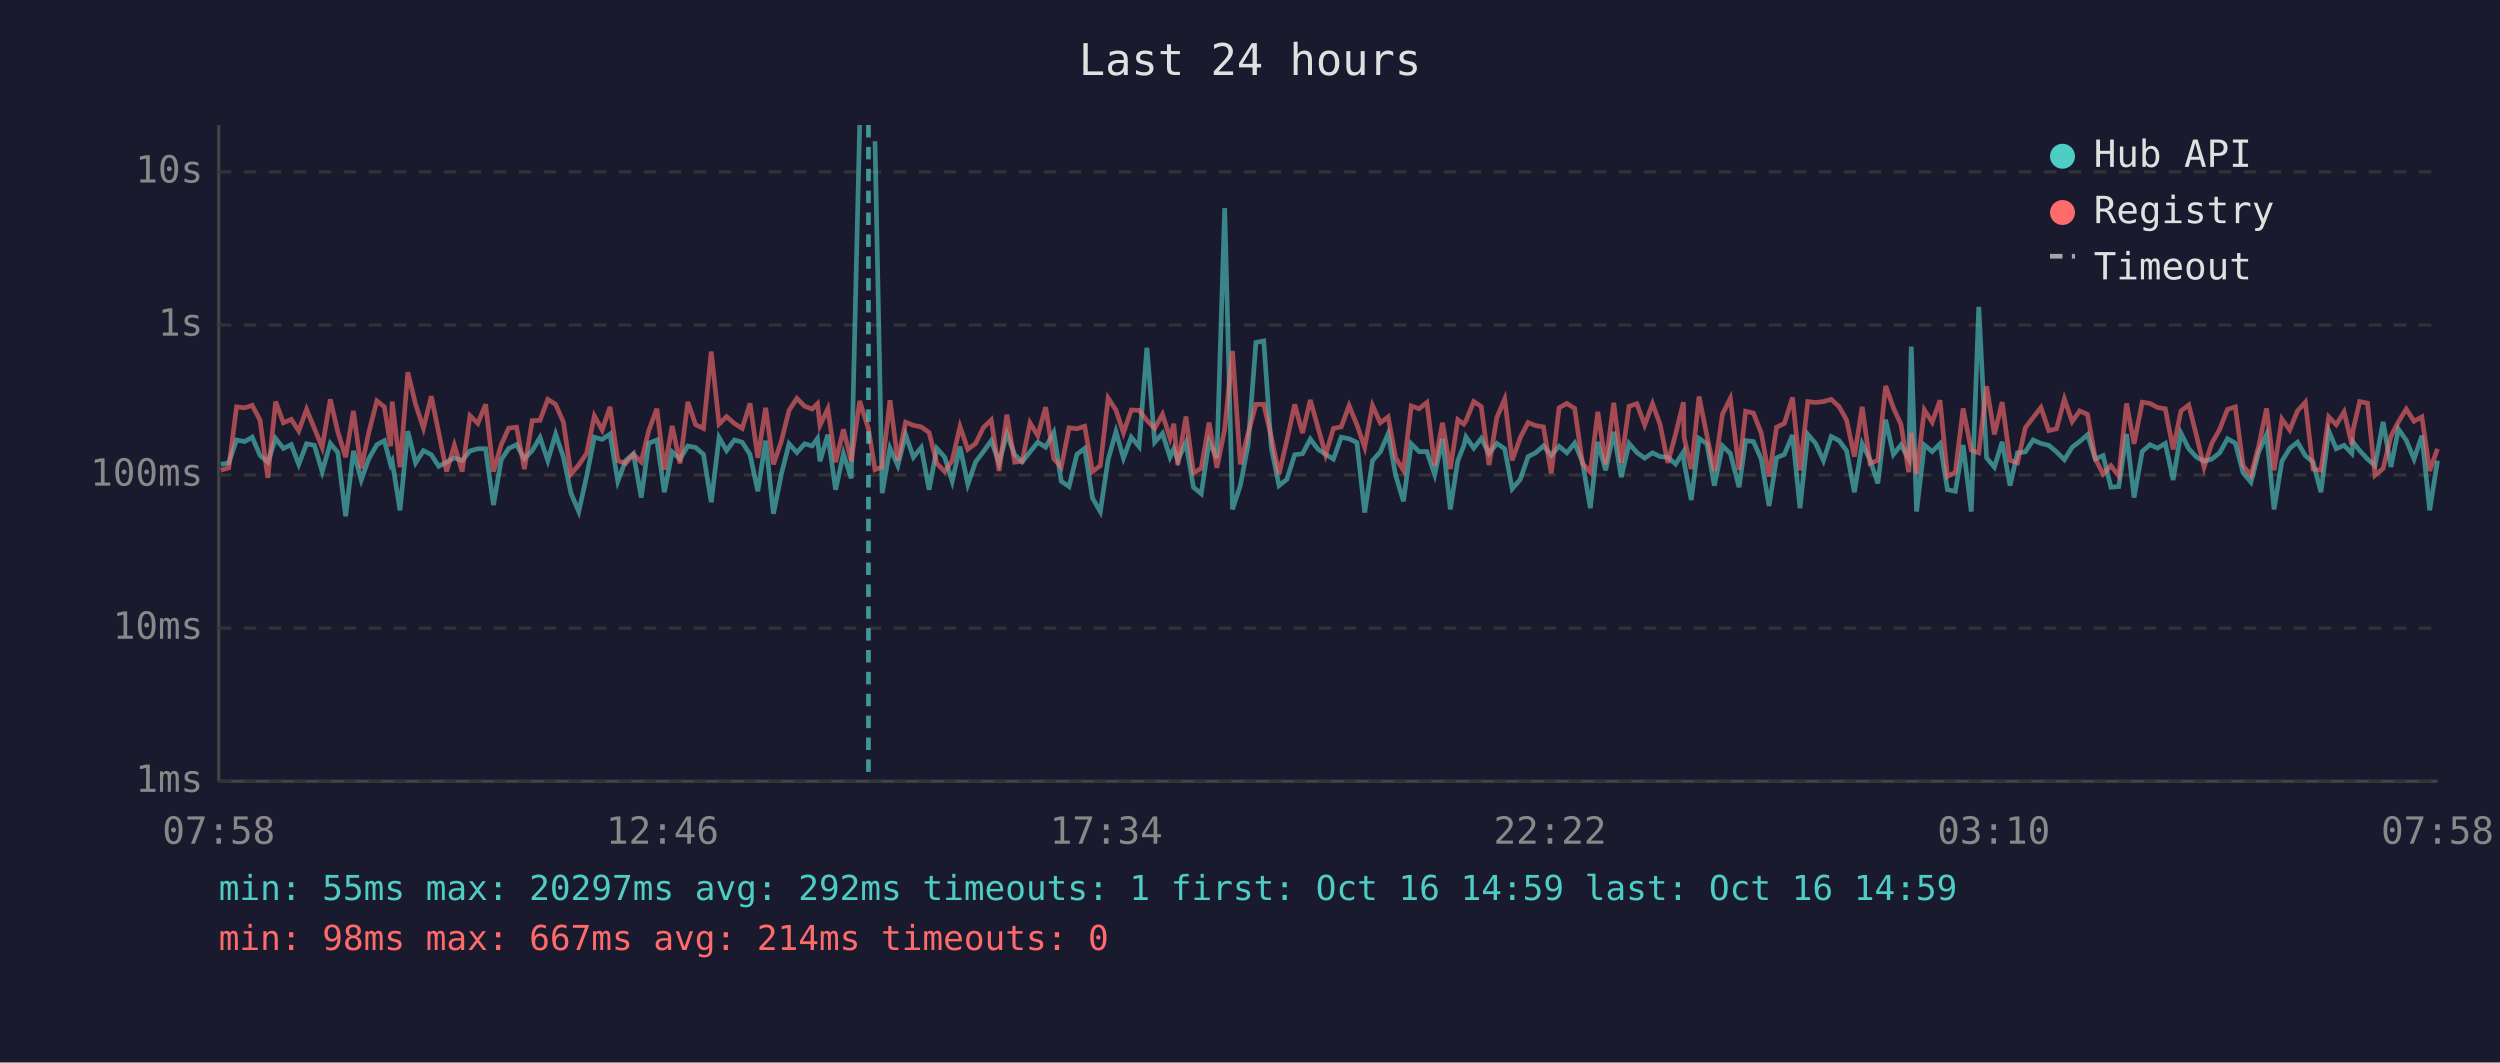
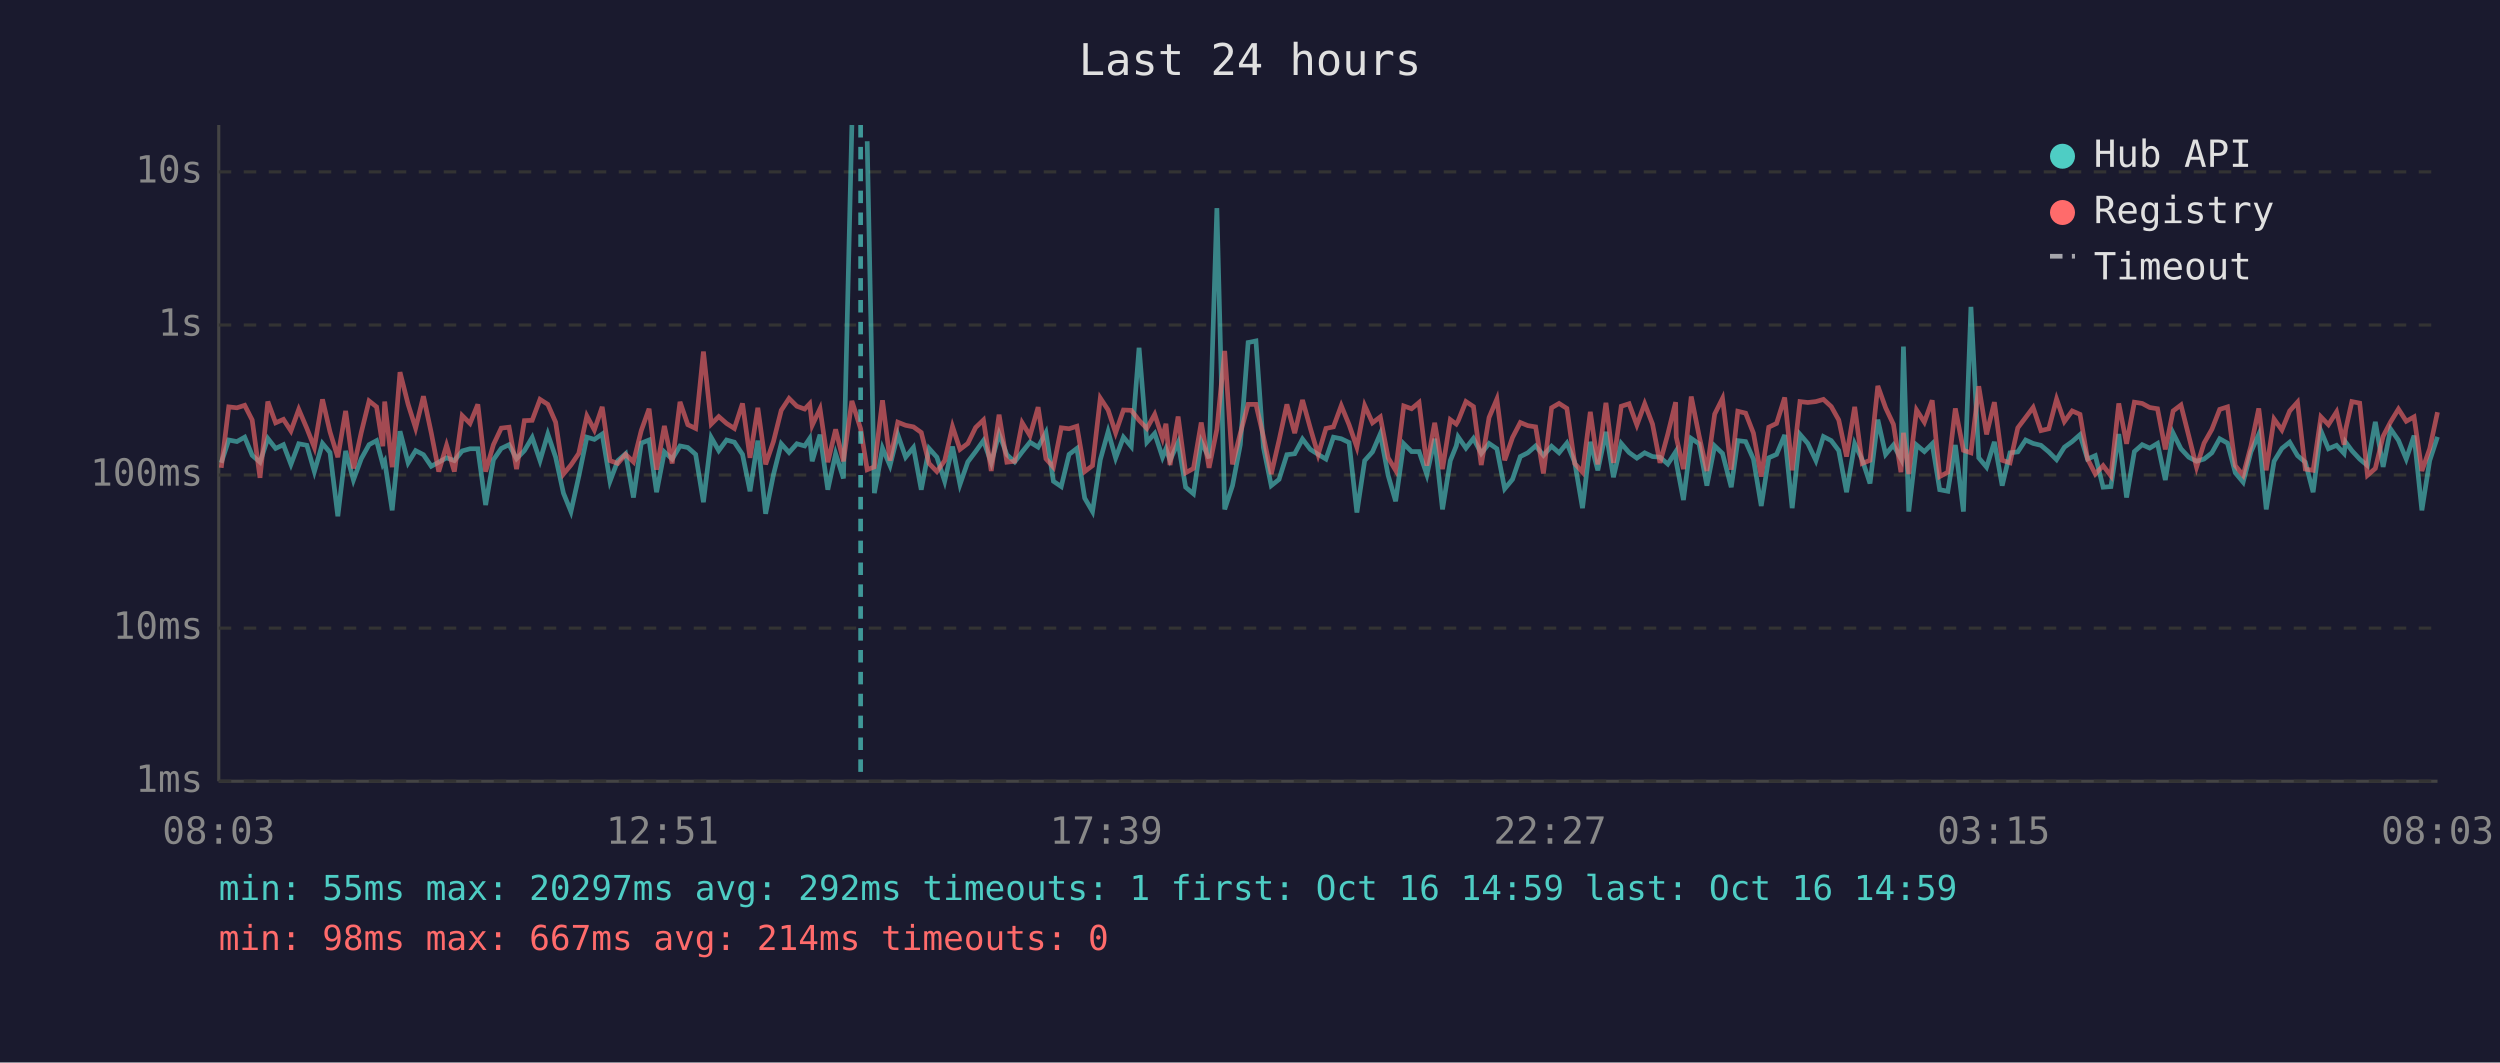
<svg xmlns="http://www.w3.org/2000/svg" viewBox="0 0 800 340" font-family="monospace" font-size="12">
  <rect width="800" height="340" fill="#1a1a2e" />
  <text x="400" y="24" fill="#e0e0e0" font-size="14" text-anchor="middle">Last 24 hours</text>
  <line x1="70" y1="40" x2="70" y2="250" stroke="#444" stroke-width="1" />
  <line x1="70" y1="250" x2="780" y2="250" stroke="#444" stroke-width="1" />
  <line x1="70" y1="250" x2="780" y2="250" stroke="#333" stroke-width="1" stroke-dasharray="4" />
  <text x="65" y="250" fill="#888" text-anchor="end" dominant-baseline="middle">1ms</text>
  <line x1="70" y1="201" x2="780" y2="201" stroke="#333" stroke-width="1" stroke-dasharray="4" />
  <text x="65" y="201" fill="#888" text-anchor="end" dominant-baseline="middle">10ms</text>
  <line x1="70" y1="152" x2="780" y2="152" stroke="#333" stroke-width="1" stroke-dasharray="4" />
  <text x="65" y="152" fill="#888" text-anchor="end" dominant-baseline="middle">100ms</text>
  <line x1="70" y1="104" x2="780" y2="104" stroke="#333" stroke-width="1" stroke-dasharray="4" />
  <text x="65" y="104" fill="#888" text-anchor="end" dominant-baseline="middle">1s</text>
  <line x1="70" y1="55" x2="780" y2="55" stroke="#333" stroke-width="1" stroke-dasharray="4" />
  <text x="65" y="55" fill="#888" text-anchor="end" dominant-baseline="middle">10s</text>
-   <text x="70" y="270" fill="#888" text-anchor="middle">07:58</text>
-   <text x="212" y="270" fill="#888" text-anchor="middle">12:46</text>
-   <text x="354" y="270" fill="#888" text-anchor="middle">17:34</text>
-   <text x="496" y="270" fill="#888" text-anchor="middle">22:22</text>
-   <text x="638" y="270" fill="#888" text-anchor="middle">03:10</text>
-   <text x="780" y="270" fill="#888" text-anchor="middle">07:58</text>
-   <polyline points="70.7,148.6 73.2,148.1 75.7,140.8 78.3,141.3 80.7,139.9 83.2,145.7 85.7,147.9 88.2,140.3 90.7,143.5 93.2,142.3 95.6,148.6 98.1,142.0 100.6,142.5 103.1,150.9 105.7,141.9 108.1,144.8 110.6,165.2 113.1,144.3 115.6,153.6 118.0,146.8 120.6,142.3 123.0,141.0 125.0,148.6 125.5,147.6 128.0,163.3 130.5,138.0 133.0,148.1 135.5,144.2 138.0,145.5 140.4,149.2 142.9,147.9 145.4,146.5 147.9,147.4 150.4,144.3 152.9,143.6 155.4,143.6 157.9,161.6 160.4,147.1 162.8,143.5 165.3,142.3 167.8,146.8 170.3,144.2 172.8,140.0 175.3,147.4 177.8,138.9 180.3,146.3 182.7,157.8 185.2,163.7 187.7,152.5 190.2,139.9 192.7,140.6 195.2,138.9 197.7,154.0 200.2,147.4 202.7,145.2 205.2,159.2 207.6,141.8 210.2,140.8 212.6,157.5 215.1,144.6 217.6,146.9 220.1,142.7 222.6,143.2 225.1,145.4 227.6,160.7 230.1,140.0 232.5,144.2 235.0,140.8 237.5,141.5 240.0,145.4 242.5,157.2 245.0,141.0 247.5,164.4 250.0,151.9 252.5,142.0 255.0,144.8 257.5,142.0 259.9,142.7 261.6,140.3 262.4,147.6 264.9,139.1 267.4,156.7 269.9,145.2 272.4,153.1 275.1,40.0" fill="none" stroke="#4ecdc4" stroke-width="1.5" opacity="0.6" />
-   <polyline points="280.0,45.2 282.3,157.8 284.8,143.4 287.3,149.0 289.8,139.1 292.3,146.3 294.8,143.2 297.3,156.7 299.8,143.5 302.3,146.3 304.7,154.0 307.2,142.9 309.7,155.0 312.2,147.8 314.7,144.5 317.2,141.0 319.7,148.1 322.2,138.8 324.7,145.5 327.1,147.8 329.6,144.6 332.1,141.5 334.6,143.1 337.2,138.4 339.6,154.0 342.1,155.7 344.6,145.4 347.1,143.5 349.6,159.4 352.1,163.7 354.6,147.1 357.1,138.1 359.5,146.6 362.0,139.9 364.5,142.9 367.0,111.3 369.5,141.5 372.0,138.7 374.4,146.3 375.6,143.6 376.9,147.3 379.5,141.6 381.9,155.9 384.4,158.0 386.9,141.3 389.4,146.6 391.9,66.6 394.4,163.0 396.9,155.4 399.4,142.3 401.9,109.6 404.4,109.1 406.8,143.2 409.3,155.4 411.8,153.4 414.3,145.5 416.8,145.2 419.3,140.5 421.8,143.8 424.2,145.4 426.7,146.9 429.2,139.9 431.7,140.4 434.2,141.6 436.7,164.0 439.2,147.4 441.7,144.6 444.2,138.8 446.6,152.1 449.1,160.4 451.6,142.0 454.1,144.5 456.6,144.5 459.1,151.9 461.6,140.4 464.1,163.0 466.5,147.4 468.4,142.7 469.1,139.8 471.6,143.4 474.0,140.3 476.5,145.1 479.0,141.9 481.5,143.6 483.9,156.4 486.5,153.4 489.0,146.1 491.4,144.9 493.9,142.7 496.4,145.7 498.9,142.8 501.4,144.9 503.9,141.8 506.4,147.9 508.9,162.6 511.3,141.4 513.8,150.5 516.4,138.2 518.8,152.7 521.3,141.9 523.8,144.8 526.3,146.6 528.8,144.9 531.2,146.1 533.7,146.3 536.2,148.5 538.7,144.6 538.9,147.9 541.2,160.0 543.7,140.3 546.2,142.0 548.6,155.4 551.2,142.7 553.7,145.1 556.5,155.9 558.6,141.0 561.1,141.3 563.6,146.9 566.1,161.9 568.5,146.5 571.0,145.4 573.6,139.2 576.0,162.6 578.5,139.0 581.0,141.9 583.5,147.4 586.0,139.7 588.5,141.0 590.9,144.2 593.4,157.5 595.9,142.0 598.4,147.1 600.9,154.7 603.4,134.3 605.9,145.4 608.3,142.4 610.8,146.8 611.6,110.9 613.3,163.7 615.8,142.4 618.3,144.5 620.8,142.0 623.2,156.7 625.7,157.2 628.2,142.4 630.8,163.7 633.2,98.2 635.7,146.5 638.2,149.5 640.7,141.4 643.2,155.4 645.6,144.9 648.1,144.6 650.6,140.8 653.1,141.9 655.6,142.5 658.1,144.6 660.6,147.1 663.1,143.1 665.5,141.3 668.0,139.1 670.5,146.9 673.0,145.8 675.5,155.9 678.0,155.7 680.5,138.9 682.9,159.2 685.5,144.5 688.0,142.3 690.4,143.4 692.9,141.9 695.4,153.6 697.9,138.6 700.4,143.6 702.9,146.3 705.3,147.6 707.8,146.9 710.3,144.9 712.8,140.4 715.3,141.8 717.8,151.3 720.3,154.3 722.8,144.6 725.3,139.0 727.7,163.0 730.2,147.6 732.7,143.5 735.2,141.5 737.7,145.8 740.2,147.9 742.7,157.5 745.2,137.9 747.6,143.6 750.1,142.5 752.6,145.1 753.0,141.5 755.1,144.2 757.6,146.9 760.0,149.0 762.6,135.0 765.1,149.4 767.5,137.3 770.0,140.9 772.5,146.9 775.0,139.4 777.5,163.3 780.0,147.4" fill="none" stroke="#4ecdc4" stroke-width="1.5" opacity="0.6" />
-   <polyline points="70.7,150.5 73.2,149.7 75.7,130.2 78.3,130.5 80.7,129.7 83.2,134.4 85.7,152.9 88.2,128.5 90.7,135.3 93.2,134.2 95.6,137.9 98.1,131.0 100.6,137.1 103.1,143.2 105.7,127.8 108.1,138.2 110.6,146.3 113.1,131.5 115.6,149.9 118.0,138.4 120.6,128.3 123.0,130.2 125.0,142.8 125.5,128.5 128.0,149.5 130.5,119.1 133.0,129.4 135.5,137.0 138.0,126.8 140.4,138.5 142.9,150.9 145.4,142.5 147.9,150.9 150.4,133.0 152.9,135.5 155.4,129.4 157.9,150.9 160.4,142.3 162.8,137.0 165.3,136.7 167.8,150.1 170.3,134.6 172.8,134.5 175.3,127.8 177.8,129.4 180.3,135.1 182.7,151.7 185.2,148.8 187.7,145.1 190.2,133.1 192.7,137.6 195.2,130.2 197.7,147.4 200.2,148.3 202.7,145.4 205.2,147.8 207.6,137.8 210.2,130.8 212.6,150.3 215.1,136.3 217.6,148.3 220.1,128.6 222.6,135.9 225.1,137.1 227.6,112.5 230.1,135.7 232.5,133.3 235.0,135.5 237.5,137.1 240.0,129.1 242.5,146.5 245.0,130.5 247.5,148.6 250.0,141.3 252.5,131.3 255.0,127.5 257.5,130.0 259.9,130.9 261.6,129.2 262.4,136.1 264.9,130.8 267.4,147.9 269.9,137.4 272.4,147.6 275.1,128.3 277.9,137.2 280.0,150.3 282.3,149.4 284.8,128.1 287.3,147.4 289.8,135.1 292.3,136.1 294.8,136.6 297.3,138.4 299.8,148.3 302.3,150.9 304.7,147.4 307.2,136.5 309.7,143.8 312.2,141.9 314.7,136.8 317.2,134.4 319.7,150.7 322.2,132.7 324.7,147.9 327.1,147.6 329.6,135.3 332.1,139.4 334.6,130.3 337.2,146.8 339.6,149.5 342.1,136.9 344.6,137.2 347.1,136.4 349.6,150.9 352.1,149.0 354.6,127.4 357.1,131.2 359.5,138.5 362.0,131.2 364.5,131.3 367.0,134.5 369.5,137.1 372.0,132.6 374.4,140.2 375.6,135.6 376.9,148.8 379.5,133.3 381.9,151.3 384.4,149.9 386.9,135.2 389.4,149.7 391.9,137.4 394.4,112.3 396.9,148.6 399.4,138.7 401.9,129.4 404.4,129.4 406.8,139.7 409.3,151.7 411.8,140.9 414.3,129.4 416.8,138.6 419.3,128.0 421.8,137.0 424.2,145.5 426.7,137.1 429.2,136.6 431.7,129.8 434.2,135.9 436.7,143.1 439.2,129.8 441.7,135.3 444.2,133.4 446.6,146.5 449.1,150.5 451.6,129.9 454.1,130.8 456.6,128.8 459.1,149.0 461.6,135.3 464.1,150.1 466.5,134.3 468.4,135.7 469.1,134.7 471.6,128.5 474.0,130.1 476.5,148.8 479.0,133.6 481.5,127.7 483.9,147.3 486.5,140.0 489.0,135.2 491.4,136.2 493.9,136.6 496.4,151.5 498.9,130.5 501.4,129.1 503.9,130.7 506.4,148.3 508.9,151.1 511.3,131.8 513.8,148.6 516.4,128.9 518.8,148.1 521.3,130.0 523.8,129.2 526.3,136.0 528.8,129.2 531.2,135.7 533.7,148.1 536.2,138.9 538.7,128.7 538.9,139.9 541.2,150.1 543.7,126.9 546.2,139.4 548.6,150.7 551.2,132.5 553.7,127.5 556.5,150.3 558.6,131.6 561.1,132.2 563.6,138.6 566.1,152.5 568.5,136.7 571.0,135.5 573.6,127.2 576.0,150.5 578.5,128.5 581.0,128.8 583.5,128.5 586.0,127.8 588.5,130.1 590.9,134.4 593.4,146.1 595.9,130.2 598.4,148.3 600.9,147.3 603.4,123.5 605.9,130.5 608.3,135.8 610.8,151.1 611.6,138.5 613.3,151.7 615.8,131.2 618.3,135.1 620.8,128.1 623.2,152.5 625.7,151.1 628.2,130.7 630.8,144.1 633.2,144.9 635.7,123.6 638.2,139.0 640.7,128.7 643.2,147.3 645.6,148.1 648.1,136.9 650.6,133.6 653.1,130.4 655.6,137.8 658.1,137.2 660.6,127.7 663.1,134.9 665.5,131.5 668.0,132.6 670.5,146.8 673.0,151.7 675.5,149.0 678.0,152.3 680.5,129.1 682.9,142.0 685.5,128.7 688.0,129.1 690.4,130.4 692.9,130.8 695.4,143.8 697.9,131.5 700.4,129.6 702.9,139.5 705.3,149.5 707.8,141.8 710.3,137.4 712.8,131.0 715.3,130.2 717.8,149.0 720.3,152.1 722.8,142.7 725.3,130.7 727.7,150.5 730.2,134.1 732.7,137.6 735.2,131.5 737.7,128.7 740.2,150.1 742.7,150.5 745.2,133.4 747.6,135.9 750.1,131.8 752.6,142.3 753.0,137.5 755.1,128.5 757.6,129.0 760.0,152.1 762.6,149.9 765.1,139.6 767.5,135.0 770.0,130.9 772.5,134.8 775.0,133.4 777.5,150.7 780.0,143.6" fill="none" stroke="#ff6b6b" stroke-width="1.5" opacity="0.6" />
-   <line x1="277.9" y1="40" x2="277.9" y2="250" stroke="#4ecdc4" stroke-width="1.5" stroke-dasharray="4,3" opacity="0.7" />
+   <text x="70" y="270" fill="#888" text-anchor="middle">08:03</text>
+   <text x="212" y="270" fill="#888" text-anchor="middle">12:51</text>
+   <text x="354" y="270" fill="#888" text-anchor="middle">17:39</text>
+   <text x="496" y="270" fill="#888" text-anchor="middle">22:27</text>
+   <text x="638" y="270" fill="#888" text-anchor="middle">03:15</text>
+   <text x="780" y="270" fill="#888" text-anchor="middle">08:03</text>
+   <polyline points="70.8,148.1 73.2,140.8 75.8,141.3 78.3,139.9 80.7,145.7 83.2,147.9 85.7,140.3 88.2,143.5 90.7,142.3 93.1,148.6 95.6,142.0 98.2,142.5 100.6,150.9 103.2,141.9 105.6,144.8 108.1,165.2 110.6,144.3 113.1,153.6 115.6,146.8 118.1,142.3 120.5,141.0 122.5,148.6 123.1,147.6 125.5,163.3 128.0,138.0 130.6,148.1 133.0,144.2 135.5,145.5 138.0,149.2 140.4,147.9 142.9,146.5 145.4,147.4 147.9,144.3 150.4,143.6 152.9,143.6 155.4,161.6 157.9,147.1 160.4,143.5 162.9,142.3 165.3,146.8 167.8,144.2 170.3,140.0 172.8,147.4 175.3,138.9 177.8,146.3 180.3,157.8 182.7,163.7 185.2,152.5 187.8,139.9 190.2,140.6 192.7,138.9 195.2,154.0 197.7,147.4 200.2,145.2 202.7,159.2 205.2,141.8 207.7,140.8 210.1,157.5 212.6,144.6 215.1,146.9 217.6,142.7 220.1,143.2 222.6,145.4 225.1,160.7 227.6,140.0 230.0,144.2 232.5,140.8 235.0,141.5 237.6,145.4 240.0,157.2 242.5,141.0 245.0,164.4 247.5,151.9 250.0,142.0 252.5,144.8 255.0,142.0 257.5,142.7 259.1,140.3 259.9,147.6 262.4,139.1 264.9,156.7 267.4,145.2 269.9,153.1 272.6,40.0" fill="none" stroke="#4ecdc4" stroke-width="1.5" opacity="0.6" />
+   <polyline points="277.5,45.2 279.8,157.8 282.4,143.4 284.8,149.0 287.3,139.1 289.8,146.3 292.3,143.2 294.8,156.7 297.3,143.5 299.8,146.3 302.3,154.0 304.8,142.9 307.2,155.0 309.7,147.8 312.2,144.5 314.7,141.0 317.2,148.1 319.7,138.8 322.2,145.5 324.7,147.8 327.1,144.6 329.6,141.5 332.2,143.1 334.7,138.4 337.1,154.0 339.6,155.7 342.1,145.4 344.6,143.5 347.1,159.4 349.6,163.7 352.1,147.1 354.6,138.1 357.0,146.6 359.5,139.9 362.0,142.9 364.5,111.3 367.0,141.5 369.5,138.7 372.0,146.3 373.1,143.6 374.4,147.3 377.0,141.6 379.4,155.9 381.9,158.0 384.4,141.3 386.9,146.6 389.4,66.6 391.9,163.0 394.4,155.4 396.9,142.3 399.4,109.6 401.9,109.1 404.3,143.2 406.8,155.4 409.3,153.4 411.8,145.5 414.3,145.2 416.8,140.5 419.3,143.8 421.8,145.4 424.3,146.9 426.7,139.9 429.2,140.4 431.7,141.6 434.2,164.0 436.7,147.4 439.2,144.6 441.7,138.8 444.2,152.1 446.6,160.4 449.2,142.0 451.7,144.5 454.1,144.5 456.6,151.9 459.1,140.4 461.6,163.0 464.1,147.4 466.0,142.7 466.6,139.8 469.1,143.4 471.5,140.3 474.0,145.1 476.5,141.9 479.0,143.6 481.5,156.4 484.0,153.4 486.5,146.1 488.9,144.9 491.4,142.7 493.9,145.7 496.5,142.8 498.9,144.9 501.4,141.8 503.9,147.9 506.4,162.6 508.9,141.4 511.3,150.5 513.9,138.2 516.3,152.7 518.8,141.9 521.3,144.8 523.8,146.6 526.3,144.9 528.8,146.1 531.2,146.3 533.7,148.5 536.2,144.6 536.4,147.9 538.7,160.0 541.2,140.3 543.7,142.0 546.2,155.4 548.7,142.7 551.2,145.1 554.0,155.9 556.1,141.0 558.6,141.3 561.1,146.9 563.6,161.9 566.0,146.5 568.5,145.4 571.1,139.2 573.5,162.6 576.0,139.0 578.5,141.9 581.1,147.4 583.5,139.7 586.0,141.0 588.4,144.2 590.9,157.5 593.5,142.0 595.9,147.1 598.4,154.7 600.9,134.3 603.4,145.4 605.9,142.4 608.3,146.8 609.1,110.9 610.8,163.7 613.3,142.4 615.8,144.5 618.3,142.0 620.7,156.7 623.3,157.2 625.7,142.4 628.3,163.7 630.7,98.2 633.2,146.5 635.7,149.5 638.2,141.4 640.7,155.4 643.2,144.9 645.7,144.6 648.2,140.8 650.6,141.9 653.1,142.5 655.6,144.6 658.1,147.1 660.6,143.1 663.1,141.3 665.6,139.1 668.0,146.9 670.5,145.8 673.0,155.9 675.5,155.7 678.0,138.9 680.5,159.2 683.0,144.5 685.5,142.3 687.9,143.4 690.4,141.9 692.9,153.6 695.4,138.6 697.9,143.6 700.4,146.3 702.9,147.6 705.3,146.9 707.8,144.9 710.3,140.4 712.8,141.8 715.3,151.3 717.8,154.3 720.3,144.6 722.8,139.0 725.2,163.0 727.7,147.6 730.2,143.5 732.7,141.5 735.2,145.8 737.7,147.9 740.2,157.5 742.7,137.9 745.1,143.6 747.7,142.5 750.1,145.1 750.6,141.5 752.6,144.2 755.1,146.9 757.6,149.0 760.1,135.0 762.6,149.4 765.0,137.3 767.5,140.9 770.0,146.9 772.5,139.4 775.0,163.3 777.5,147.4 780.0,139.8" fill="none" stroke="#4ecdc4" stroke-width="1.5" opacity="0.6" />
+   <polyline points="70.8,149.7 73.2,130.2 75.8,130.5 78.3,129.7 80.7,134.4 83.2,152.9 85.7,128.5 88.2,135.3 90.7,134.2 93.1,137.9 95.6,131.0 98.2,137.1 100.6,143.2 103.2,127.8 105.6,138.2 108.1,146.3 110.6,131.5 113.1,149.9 115.6,138.4 118.1,128.3 120.5,130.2 122.5,142.8 123.1,128.5 125.5,149.5 128.0,119.1 130.6,129.4 133.0,137.0 135.5,126.8 138.0,138.5 140.4,150.9 142.9,142.5 145.4,150.9 147.9,133.0 150.4,135.5 152.9,129.4 155.4,150.9 157.9,142.3 160.4,137.0 162.9,136.7 165.3,150.1 167.8,134.6 170.3,134.5 172.8,127.8 175.3,129.4 177.8,135.1 180.3,151.7 182.7,148.8 185.2,145.1 187.8,133.1 190.2,137.6 192.7,130.2 195.2,147.4 197.7,148.3 200.2,145.4 202.7,147.8 205.2,137.8 207.7,130.8 210.1,150.3 212.6,136.3 215.1,148.3 217.6,128.6 220.1,135.9 222.6,137.1 225.1,112.5 227.6,135.7 230.0,133.3 232.5,135.5 235.0,137.1 237.6,129.1 240.0,146.5 242.5,130.5 245.0,148.6 247.5,141.3 250.0,131.3 252.5,127.5 255.0,130.0 257.5,130.9 259.1,129.2 259.9,136.1 262.4,130.8 264.9,147.9 267.4,137.4 269.9,147.6 272.6,128.3 275.4,137.2 277.5,150.3 279.8,149.4 282.4,128.1 284.8,147.4 287.3,135.1 289.8,136.1 292.3,136.6 294.8,138.4 297.3,148.3 299.8,150.9 302.3,147.4 304.8,136.5 307.2,143.8 309.7,141.9 312.2,136.8 314.7,134.4 317.2,150.7 319.7,132.7 322.2,147.9 324.7,147.6 327.1,135.3 329.6,139.4 332.2,130.3 334.7,146.8 337.1,149.5 339.6,136.9 342.1,137.2 344.6,136.4 347.1,150.9 349.6,149.0 352.1,127.4 354.6,131.2 357.0,138.5 359.5,131.2 362.0,131.3 364.5,134.5 367.0,137.1 369.5,132.6 372.0,140.2 373.1,135.6 374.4,148.8 377.0,133.3 379.4,151.3 381.9,149.9 384.4,135.2 386.9,149.7 389.4,137.4 391.9,112.3 394.4,148.6 396.9,138.7 399.4,129.4 401.9,129.4 404.3,139.7 406.8,151.7 409.3,140.9 411.8,129.4 414.3,138.6 416.8,128.0 419.3,137.0 421.8,145.5 424.3,137.1 426.7,136.6 429.2,129.8 431.7,135.9 434.2,143.1 436.7,129.8 439.2,135.3 441.7,133.4 444.2,146.5 446.6,150.5 449.2,129.9 451.7,130.8 454.1,128.8 456.6,149.0 459.1,135.3 461.6,150.1 464.1,134.3 466.0,135.7 466.6,134.7 469.1,128.5 471.5,130.1 474.0,148.8 476.5,133.6 479.0,127.7 481.5,147.3 484.0,140.0 486.5,135.2 488.9,136.2 491.4,136.6 493.9,151.5 496.5,130.5 498.9,129.1 501.4,130.7 503.9,148.3 506.4,151.1 508.9,131.8 511.3,148.6 513.9,128.9 516.3,148.1 518.8,130.0 521.3,129.2 523.8,136.0 526.3,129.2 528.8,135.7 531.2,148.1 533.7,138.9 536.2,128.7 536.4,139.9 538.7,150.1 541.2,126.9 543.7,139.4 546.2,150.7 548.7,132.5 551.2,127.5 554.0,150.3 556.1,131.6 558.6,132.2 561.1,138.6 563.6,152.5 566.0,136.7 568.5,135.5 571.1,127.2 573.5,150.5 576.0,128.5 578.5,128.8 581.1,128.5 583.5,127.8 586.0,130.1 588.4,134.4 590.9,146.1 593.5,130.2 595.9,148.3 598.4,147.3 600.9,123.5 603.4,130.5 605.9,135.8 608.3,151.1 609.1,138.5 610.8,151.7 613.3,131.2 615.8,135.1 618.3,128.1 620.7,152.5 623.3,151.1 625.7,130.7 628.3,144.1 630.7,144.9 633.2,123.6 635.7,139.0 638.2,128.7 640.7,147.3 643.2,148.1 645.7,136.9 648.2,133.6 650.6,130.4 653.1,137.8 655.6,137.2 658.1,127.7 660.6,134.9 663.1,131.5 665.6,132.6 668.0,146.8 670.5,151.7 673.0,149.0 675.5,152.3 678.0,129.1 680.5,142.0 683.0,128.7 685.5,129.1 687.9,130.4 690.4,130.8 692.9,143.8 695.4,131.5 697.9,129.6 700.4,139.5 702.9,149.5 705.3,141.8 707.8,137.4 710.3,131.0 712.8,130.2 715.3,149.0 717.8,152.1 720.3,142.7 722.8,130.7 725.2,150.5 727.7,134.1 730.2,137.6 732.7,131.5 735.2,128.7 737.7,150.1 740.2,150.5 742.7,133.4 745.1,135.9 747.7,131.8 750.1,142.3 750.6,137.5 752.6,128.5 755.1,129.0 757.6,152.1 760.1,149.9 762.6,139.6 765.0,135.0 767.5,130.9 770.0,134.8 772.5,133.4 775.0,150.7 777.5,143.6 780.0,131.9" fill="none" stroke="#ff6b6b" stroke-width="1.5" opacity="0.6" />
+   <line x1="275.4" y1="40" x2="275.4" y2="250" stroke="#4ecdc4" stroke-width="1.5" stroke-dasharray="4,3" opacity="0.7" />
  <circle cx="660" cy="50" r="4" fill="#4ecdc4" />
  <text x="670" y="50" fill="#e0e0e0" dominant-baseline="middle">Hub API</text>
  <circle cx="660" cy="68" r="4" fill="#ff6b6b" />
  <text x="670" y="68" fill="#e0e0e0" dominant-baseline="middle">Registry</text>
  <line x1="656" y1="82" x2="664" y2="82" stroke="#e0e0e0" stroke-width="1.5" stroke-dasharray="4,3" opacity="0.7" />
  <text x="670" y="86" fill="#e0e0e0" dominant-baseline="middle">Timeout</text>
  <text x="70" y="288" fill="#4ecdc4" font-size="11">min: 55ms  max: 20297ms  avg: 292ms  timeouts: 1  first: Oct 16 14:59  last: Oct 16 14:59</text>
  <text x="70" y="304" fill="#ff6b6b" font-size="11">min: 98ms  max: 667ms  avg: 214ms  timeouts: 0</text>
</svg>
